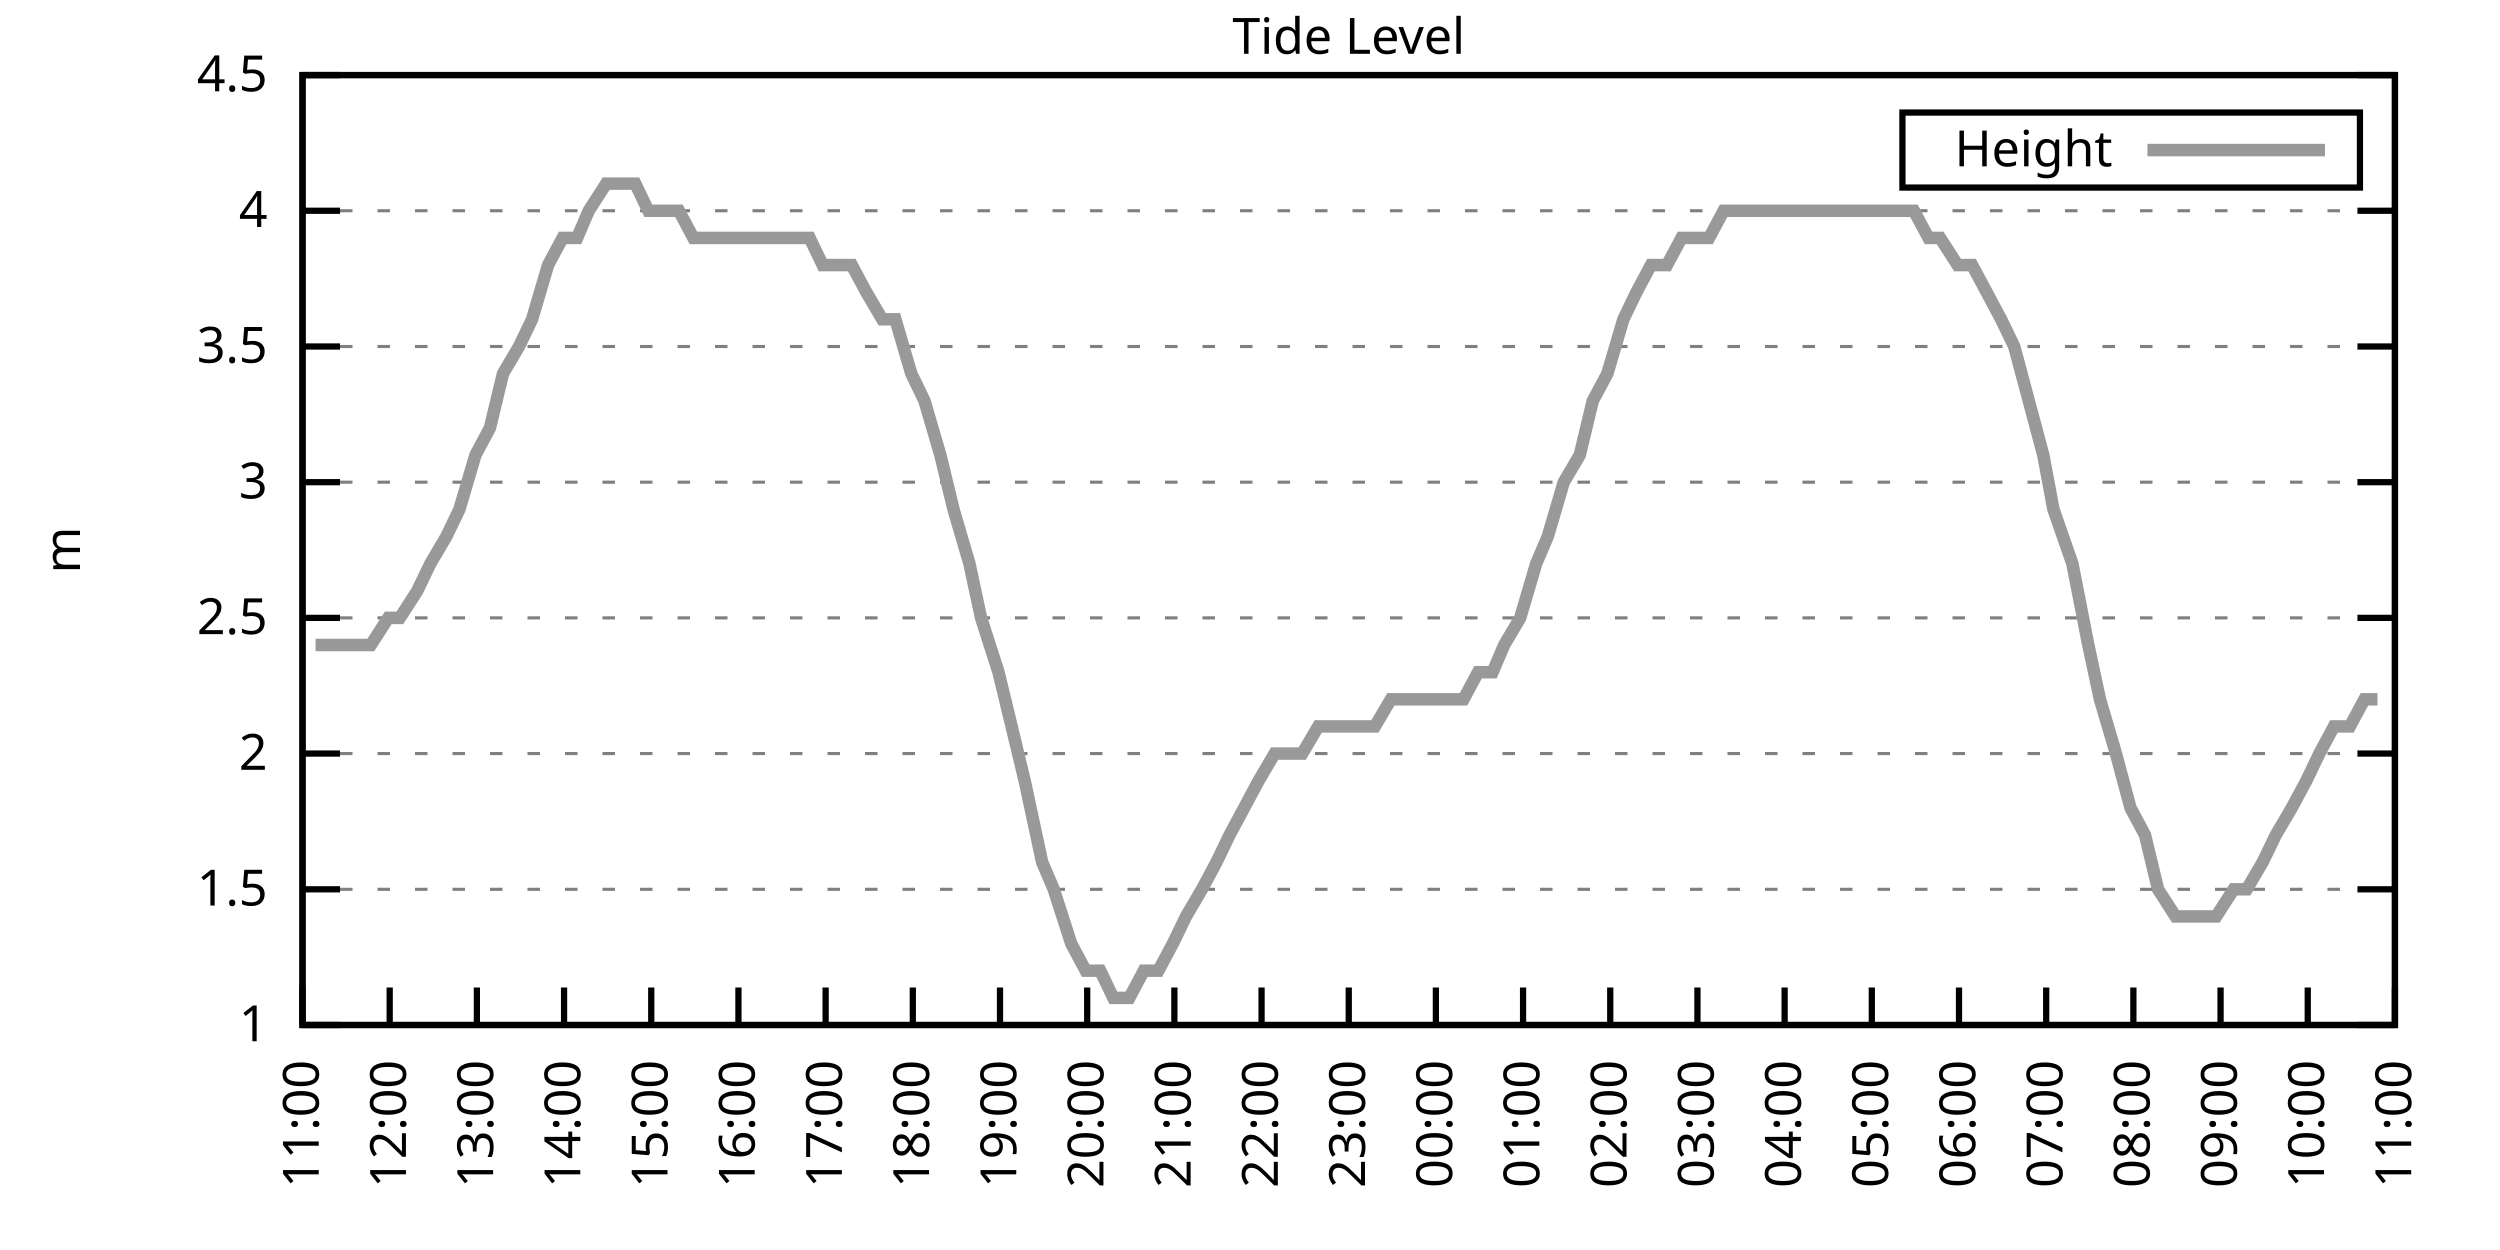
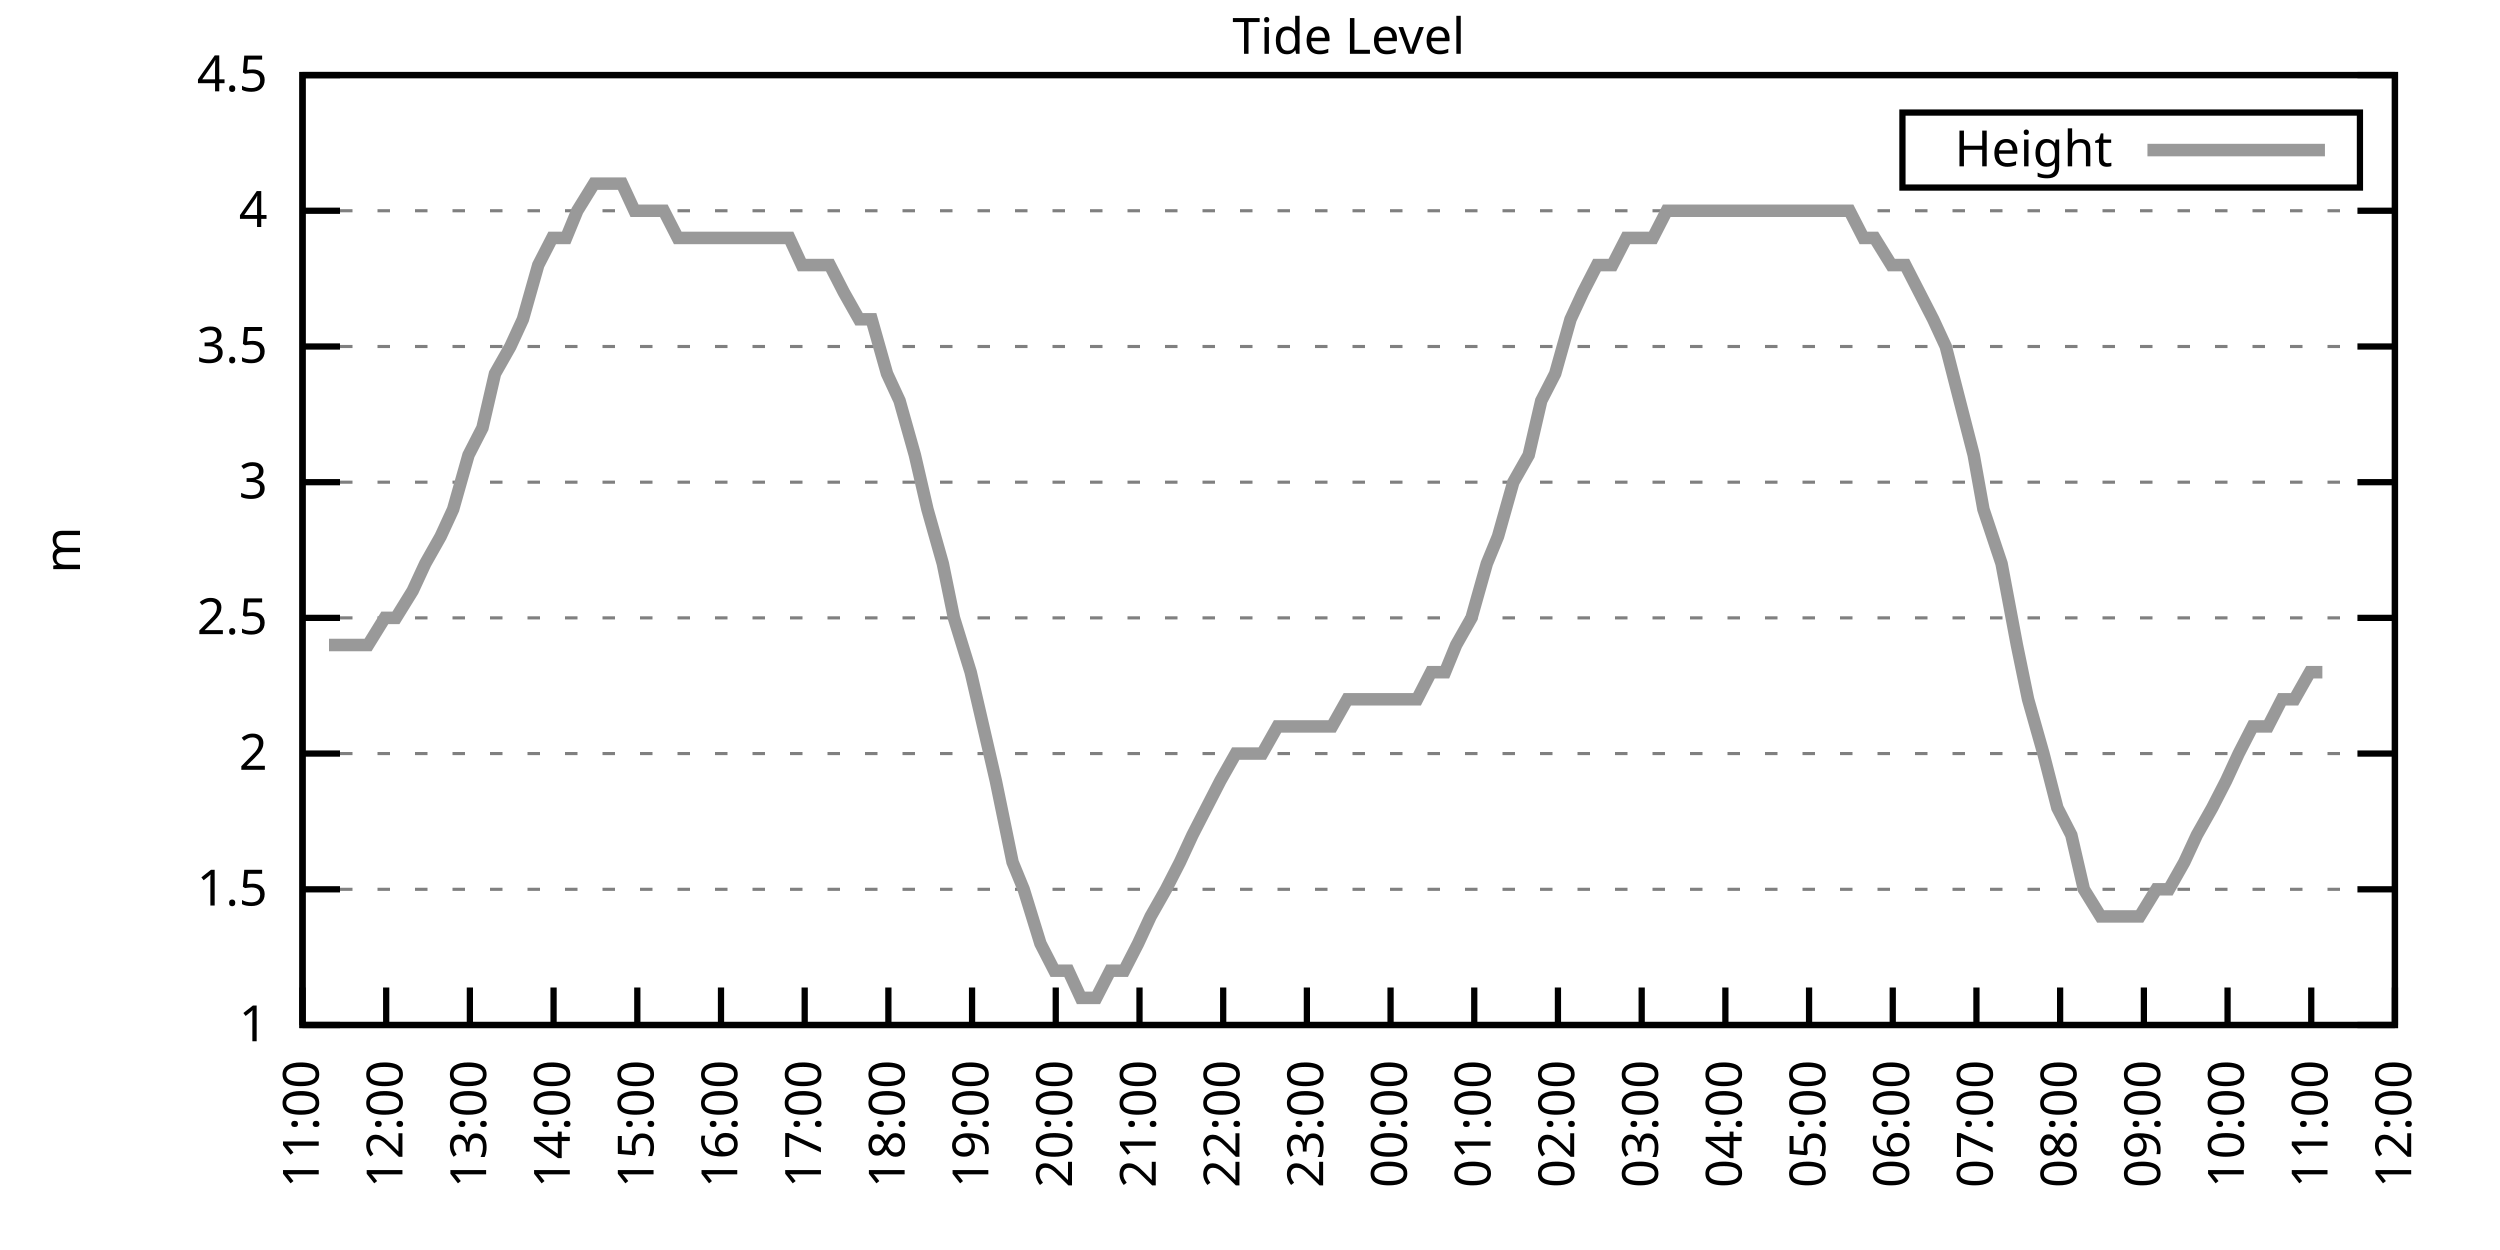
<svg xmlns="http://www.w3.org/2000/svg" xmlns:xlink="http://www.w3.org/1999/xlink" width="400" height="200" viewBox="0 0 400 200">
  <g id="gnuplot_canvas">
    <rect x="0" y="0" width="400" height="200" fill="none" />
    <defs>
      <circle id="gpDot" r="0.5" stroke-width="0.5" stroke="currentColor" />
      <path id="gpPt0" stroke-width="0.333" stroke="currentColor" d="M-1,0 h2 M0,-1 v2" />
      <path id="gpPt1" stroke-width="0.333" stroke="currentColor" d="M-1,-1 L1,1 M1,-1 L-1,1" />
      <path id="gpPt2" stroke-width="0.333" stroke="currentColor" d="M-1,0 L1,0 M0,-1 L0,1 M-1,-1 L1,1 M-1,1 L1,-1" />
      <rect id="gpPt3" stroke-width="0.333" stroke="currentColor" x="-1" y="-1" width="2" height="2" />
      <rect id="gpPt4" stroke-width="0.333" stroke="currentColor" fill="currentColor" x="-1" y="-1" width="2" height="2" />
      <circle id="gpPt5" stroke-width="0.333" stroke="currentColor" cx="0" cy="0" r="1" />
      <use xlink:href="#gpPt5" id="gpPt6" fill="currentColor" stroke="none" />
      <path id="gpPt7" stroke-width="0.333" stroke="currentColor" d="M0,-1.33 L-1.33,0.67 L1.33,0.67 z" />
      <use xlink:href="#gpPt7" id="gpPt8" fill="currentColor" stroke="none" />
      <use xlink:href="#gpPt7" id="gpPt9" stroke="currentColor" transform="rotate(180)" />
      <use xlink:href="#gpPt9" id="gpPt10" fill="currentColor" stroke="none" />
      <use xlink:href="#gpPt3" id="gpPt11" stroke="currentColor" transform="rotate(45)" />
      <use xlink:href="#gpPt11" id="gpPt12" fill="currentColor" stroke="none" />
      <path id="gpPt13" stroke-width="0.333" stroke="currentColor" d="M0,1.330 L1.265,0.411 L0.782,-1.067 L-0.782,-1.076 L-1.265,0.411 z" />
      <use xlink:href="#gpPt13" id="gpPt14" fill="currentColor" stroke="none" />
      <filter id="textbox" filterUnits="objectBoundingBox" x="0" y="0" height="1" width="1">
        <feFlood flood-color="white" flood-opacity="1" result="bgnd" />
        <feComposite in="SourceGraphic" in2="bgnd" operator="atop" />
      </filter>
      <filter id="greybox" filterUnits="objectBoundingBox" x="0" y="0" height="1" width="1">
        <feFlood flood-color="lightgrey" flood-opacity="1" result="grey" />
        <feComposite in="SourceGraphic" in2="grey" operator="atop" />
      </filter>
    </defs>
    <g fill="none" color="white" stroke="currentColor" stroke-width="1.00" stroke-linecap="butt" stroke-linejoin="miter">
</g>
    <g fill="none" color="black" stroke="currentColor" stroke-width="1.00" stroke-linecap="butt" stroke-linejoin="miter">
      <g stroke="none" shape-rendering="crispEdges">
        <polygon fill="rgb(255, 255, 255)" points="48.40,164.00 383.18,164.00 383.18,12.02 48.40,12.02 " />
      </g>
    </g>
    <g fill="none" color="black" stroke="currentColor" stroke-width="1.00" stroke-linecap="butt" stroke-linejoin="miter">
</g>
    <g fill="none" color="black" stroke="black" stroke-width="0.50" stroke-linecap="butt" stroke-linejoin="miter">
</g>
    <g fill="none" color="gray" stroke="currentColor" stroke-width="0.50" stroke-linecap="butt" stroke-linejoin="miter">
      <path stroke="gray" stroke-dasharray="2,4" class="gridline" d="M48.40,164.00 L383.19,164.00  " />
    </g>
    <g fill="none" color="gray" stroke="gray" stroke-width="1.00" stroke-linecap="butt" stroke-linejoin="miter">
</g>
    <g fill="none" color="black" stroke="currentColor" stroke-width="1.00" stroke-linecap="butt" stroke-linejoin="miter">
      <path stroke="black" d="M48.40,164.00 L54.40,164.00 M383.19,164.00 L377.19,164.00  " />
      <g transform="translate(42.80,166.60)" stroke="none" fill="black" font-family="Sans" font-size="8.00" text-anchor="end">
        <text>
          <tspan font-family="Sans"> 1</tspan>
        </text>
      </g>
    </g>
    <g fill="none" color="black" stroke="currentColor" stroke-width="1.00" stroke-linecap="butt" stroke-linejoin="miter">
</g>
    <g fill="none" color="black" stroke="black" stroke-width="0.50" stroke-linecap="butt" stroke-linejoin="miter">
</g>
    <g fill="none" color="gray" stroke="currentColor" stroke-width="0.50" stroke-linecap="butt" stroke-linejoin="miter">
      <path stroke="gray" stroke-dasharray="2,4" class="gridline" d="M48.40,142.29 L383.19,142.29  " />
    </g>
    <g fill="none" color="gray" stroke="gray" stroke-width="1.00" stroke-linecap="butt" stroke-linejoin="miter">
</g>
    <g fill="none" color="black" stroke="currentColor" stroke-width="1.00" stroke-linecap="butt" stroke-linejoin="miter">
      <path stroke="black" d="M48.40,142.29 L54.40,142.29 M383.19,142.29 L377.19,142.29  " />
      <g transform="translate(42.80,144.89)" stroke="none" fill="black" font-family="Sans" font-size="8.00" text-anchor="end">
        <text>
          <tspan font-family="Sans"> 1.5</tspan>
        </text>
      </g>
    </g>
    <g fill="none" color="black" stroke="currentColor" stroke-width="1.00" stroke-linecap="butt" stroke-linejoin="miter">
</g>
    <g fill="none" color="black" stroke="black" stroke-width="0.50" stroke-linecap="butt" stroke-linejoin="miter">
</g>
    <g fill="none" color="gray" stroke="currentColor" stroke-width="0.50" stroke-linecap="butt" stroke-linejoin="miter">
      <path stroke="gray" stroke-dasharray="2,4" class="gridline" d="M48.40,120.57 L383.19,120.57  " />
    </g>
    <g fill="none" color="gray" stroke="gray" stroke-width="1.00" stroke-linecap="butt" stroke-linejoin="miter">
</g>
    <g fill="none" color="black" stroke="currentColor" stroke-width="1.00" stroke-linecap="butt" stroke-linejoin="miter">
      <path stroke="black" d="M48.40,120.57 L54.40,120.57 M383.19,120.57 L377.19,120.57  " />
      <g transform="translate(42.80,123.17)" stroke="none" fill="black" font-family="Sans" font-size="8.00" text-anchor="end">
        <text>
          <tspan font-family="Sans"> 2</tspan>
        </text>
      </g>
    </g>
    <g fill="none" color="black" stroke="currentColor" stroke-width="1.00" stroke-linecap="butt" stroke-linejoin="miter">
</g>
    <g fill="none" color="black" stroke="black" stroke-width="0.50" stroke-linecap="butt" stroke-linejoin="miter">
</g>
    <g fill="none" color="gray" stroke="currentColor" stroke-width="0.50" stroke-linecap="butt" stroke-linejoin="miter">
      <path stroke="gray" stroke-dasharray="2,4" class="gridline" d="M48.40,98.86 L383.19,98.86  " />
    </g>
    <g fill="none" color="gray" stroke="gray" stroke-width="1.00" stroke-linecap="butt" stroke-linejoin="miter">
</g>
    <g fill="none" color="black" stroke="currentColor" stroke-width="1.00" stroke-linecap="butt" stroke-linejoin="miter">
      <path stroke="black" d="M48.40,98.86 L54.40,98.86 M383.19,98.86 L377.19,98.86  " />
      <g transform="translate(42.80,101.46)" stroke="none" fill="black" font-family="Sans" font-size="8.00" text-anchor="end">
        <text>
          <tspan font-family="Sans"> 2.5</tspan>
        </text>
      </g>
    </g>
    <g fill="none" color="black" stroke="currentColor" stroke-width="1.00" stroke-linecap="butt" stroke-linejoin="miter">
</g>
    <g fill="none" color="black" stroke="black" stroke-width="0.50" stroke-linecap="butt" stroke-linejoin="miter">
</g>
    <g fill="none" color="gray" stroke="currentColor" stroke-width="0.50" stroke-linecap="butt" stroke-linejoin="miter">
      <path stroke="gray" stroke-dasharray="2,4" class="gridline" d="M48.40,77.15 L383.19,77.15  " />
    </g>
    <g fill="none" color="gray" stroke="gray" stroke-width="1.00" stroke-linecap="butt" stroke-linejoin="miter">
</g>
    <g fill="none" color="black" stroke="currentColor" stroke-width="1.00" stroke-linecap="butt" stroke-linejoin="miter">
      <path stroke="black" d="M48.40,77.15 L54.40,77.15 M383.19,77.15 L377.19,77.15  " />
      <g transform="translate(42.80,79.75)" stroke="none" fill="black" font-family="Sans" font-size="8.00" text-anchor="end">
        <text>
          <tspan font-family="Sans"> 3</tspan>
        </text>
      </g>
    </g>
    <g fill="none" color="black" stroke="currentColor" stroke-width="1.00" stroke-linecap="butt" stroke-linejoin="miter">
</g>
    <g fill="none" color="black" stroke="black" stroke-width="0.50" stroke-linecap="butt" stroke-linejoin="miter">
</g>
    <g fill="none" color="gray" stroke="currentColor" stroke-width="0.50" stroke-linecap="butt" stroke-linejoin="miter">
      <path stroke="gray" stroke-dasharray="2,4" class="gridline" d="M48.40,55.44 L383.19,55.44  " />
    </g>
    <g fill="none" color="gray" stroke="gray" stroke-width="1.00" stroke-linecap="butt" stroke-linejoin="miter">
</g>
    <g fill="none" color="black" stroke="currentColor" stroke-width="1.00" stroke-linecap="butt" stroke-linejoin="miter">
      <path stroke="black" d="M48.40,55.44 L54.40,55.44 M383.19,55.44 L377.19,55.44  " />
      <g transform="translate(42.80,58.04)" stroke="none" fill="black" font-family="Sans" font-size="8.00" text-anchor="end">
        <text>
          <tspan font-family="Sans"> 3.5</tspan>
        </text>
      </g>
    </g>
    <g fill="none" color="black" stroke="currentColor" stroke-width="1.00" stroke-linecap="butt" stroke-linejoin="miter">
</g>
    <g fill="none" color="black" stroke="black" stroke-width="0.50" stroke-linecap="butt" stroke-linejoin="miter">
</g>
    <g fill="none" color="gray" stroke="currentColor" stroke-width="0.50" stroke-linecap="butt" stroke-linejoin="miter">
      <path stroke="gray" stroke-dasharray="2,4" class="gridline" d="M48.40,33.72 L383.19,33.72  " />
    </g>
    <g fill="none" color="gray" stroke="gray" stroke-width="1.00" stroke-linecap="butt" stroke-linejoin="miter">
</g>
    <g fill="none" color="black" stroke="currentColor" stroke-width="1.00" stroke-linecap="butt" stroke-linejoin="miter">
      <path stroke="black" d="M48.40,33.72 L54.40,33.72 M383.19,33.72 L377.19,33.72  " />
      <g transform="translate(42.80,36.32)" stroke="none" fill="black" font-family="Sans" font-size="8.00" text-anchor="end">
        <text>
          <tspan font-family="Sans"> 4</tspan>
        </text>
      </g>
    </g>
    <g fill="none" color="black" stroke="currentColor" stroke-width="1.00" stroke-linecap="butt" stroke-linejoin="miter">
</g>
    <g fill="none" color="black" stroke="black" stroke-width="0.50" stroke-linecap="butt" stroke-linejoin="miter">
</g>
    <g fill="none" color="gray" stroke="currentColor" stroke-width="0.50" stroke-linecap="butt" stroke-linejoin="miter">
      <path stroke="gray" stroke-dasharray="2,4" class="gridline" d="M48.40,12.01 L383.19,12.01  " />
    </g>
    <g fill="none" color="gray" stroke="gray" stroke-width="1.00" stroke-linecap="butt" stroke-linejoin="miter">
</g>
    <g fill="none" color="black" stroke="currentColor" stroke-width="1.00" stroke-linecap="butt" stroke-linejoin="miter">
      <path stroke="black" d="M48.40,12.01 L54.40,12.01 M383.19,12.01 L377.19,12.01  " />
      <g transform="translate(42.80,14.61)" stroke="none" fill="black" font-family="Sans" font-size="8.00" text-anchor="end">
        <text>
          <tspan font-family="Sans"> 4.5</tspan>
        </text>
      </g>
    </g>
    <g fill="none" color="black" stroke="currentColor" stroke-width="1.00" stroke-linecap="butt" stroke-linejoin="miter">
      <path stroke="black" d="M48.40,164.00 L48.40,158.00  " />
      <g transform="translate(51.00,169.60) rotate(270.00)" stroke="none" fill="black" font-family="Sans" font-size="8.00" text-anchor="end">
        <text>
          <tspan font-family="Sans">11:00</tspan>
        </text>
      </g>
    </g>
    <g fill="none" color="black" stroke="currentColor" stroke-width="1.00" stroke-linecap="butt" stroke-linejoin="miter">
-       <path stroke="black" d="M62.35,164.00 L62.35,158.00  " />
-       <g transform="translate(64.95,169.60) rotate(270.00)" stroke="none" fill="black" font-family="Sans" font-size="8.00" text-anchor="end">
+       <path stroke="black" d="M61.79,164.00 L61.79,158.00  " />
+       <g transform="translate(64.39,169.60) rotate(270.00)" stroke="none" fill="black" font-family="Sans" font-size="8.00" text-anchor="end">
        <text>
          <tspan font-family="Sans">12:00</tspan>
        </text>
      </g>
    </g>
    <g fill="none" color="black" stroke="currentColor" stroke-width="1.00" stroke-linecap="butt" stroke-linejoin="miter">
-       <path stroke="black" d="M76.30,164.00 L76.30,158.00  " />
-       <g transform="translate(78.90,169.60) rotate(270.00)" stroke="none" fill="black" font-family="Sans" font-size="8.00" text-anchor="end">
+       <path stroke="black" d="M75.18,164.00 L75.18,158.00  " />
+       <g transform="translate(77.78,169.60) rotate(270.00)" stroke="none" fill="black" font-family="Sans" font-size="8.00" text-anchor="end">
        <text>
          <tspan font-family="Sans">13:00</tspan>
        </text>
      </g>
    </g>
    <g fill="none" color="black" stroke="currentColor" stroke-width="1.00" stroke-linecap="butt" stroke-linejoin="miter">
-       <path stroke="black" d="M90.25,164.00 L90.25,158.00  " />
-       <g transform="translate(92.85,169.60) rotate(270.00)" stroke="none" fill="black" font-family="Sans" font-size="8.00" text-anchor="end">
+       <path stroke="black" d="M88.57,164.00 L88.57,158.00  " />
+       <g transform="translate(91.17,169.60) rotate(270.00)" stroke="none" fill="black" font-family="Sans" font-size="8.00" text-anchor="end">
        <text>
          <tspan font-family="Sans">14:00</tspan>
        </text>
      </g>
    </g>
    <g fill="none" color="black" stroke="currentColor" stroke-width="1.00" stroke-linecap="butt" stroke-linejoin="miter">
-       <path stroke="black" d="M104.20,164.00 L104.20,158.00  " />
-       <g transform="translate(106.80,169.60) rotate(270.00)" stroke="none" fill="black" font-family="Sans" font-size="8.00" text-anchor="end">
+       <path stroke="black" d="M101.97,164.00 L101.97,158.00  " />
+       <g transform="translate(104.57,169.60) rotate(270.00)" stroke="none" fill="black" font-family="Sans" font-size="8.00" text-anchor="end">
        <text>
          <tspan font-family="Sans">15:00</tspan>
        </text>
      </g>
    </g>
    <g fill="none" color="black" stroke="currentColor" stroke-width="1.00" stroke-linecap="butt" stroke-linejoin="miter">
-       <path stroke="black" d="M118.15,164.00 L118.15,158.00  " />
-       <g transform="translate(120.75,169.60) rotate(270.00)" stroke="none" fill="black" font-family="Sans" font-size="8.00" text-anchor="end">
+       <path stroke="black" d="M115.36,164.00 L115.36,158.00  " />
+       <g transform="translate(117.96,169.60) rotate(270.00)" stroke="none" fill="black" font-family="Sans" font-size="8.00" text-anchor="end">
        <text>
          <tspan font-family="Sans">16:00</tspan>
        </text>
      </g>
    </g>
    <g fill="none" color="black" stroke="currentColor" stroke-width="1.00" stroke-linecap="butt" stroke-linejoin="miter">
-       <path stroke="black" d="M132.10,164.00 L132.10,158.00  " />
-       <g transform="translate(134.70,169.60) rotate(270.00)" stroke="none" fill="black" font-family="Sans" font-size="8.00" text-anchor="end">
+       <path stroke="black" d="M128.75,164.00 L128.75,158.00  " />
+       <g transform="translate(131.35,169.60) rotate(270.00)" stroke="none" fill="black" font-family="Sans" font-size="8.00" text-anchor="end">
        <text>
          <tspan font-family="Sans">17:00</tspan>
        </text>
      </g>
    </g>
    <g fill="none" color="black" stroke="currentColor" stroke-width="1.00" stroke-linecap="butt" stroke-linejoin="miter">
-       <path stroke="black" d="M146.05,164.00 L146.05,158.00  " />
-       <g transform="translate(148.65,169.60) rotate(270.00)" stroke="none" fill="black" font-family="Sans" font-size="8.00" text-anchor="end">
+       <path stroke="black" d="M142.14,164.00 L142.14,158.00  " />
+       <g transform="translate(144.74,169.60) rotate(270.00)" stroke="none" fill="black" font-family="Sans" font-size="8.00" text-anchor="end">
        <text>
          <tspan font-family="Sans">18:00</tspan>
        </text>
      </g>
    </g>
    <g fill="none" color="black" stroke="currentColor" stroke-width="1.00" stroke-linecap="butt" stroke-linejoin="miter">
-       <path stroke="black" d="M160.00,164.00 L160.00,158.00  " />
-       <g transform="translate(162.60,169.60) rotate(270.00)" stroke="none" fill="black" font-family="Sans" font-size="8.00" text-anchor="end">
+       <path stroke="black" d="M155.53,164.00 L155.53,158.00  " />
+       <g transform="translate(158.13,169.60) rotate(270.00)" stroke="none" fill="black" font-family="Sans" font-size="8.00" text-anchor="end">
        <text>
          <tspan font-family="Sans">19:00</tspan>
        </text>
      </g>
    </g>
    <g fill="none" color="black" stroke="currentColor" stroke-width="1.00" stroke-linecap="butt" stroke-linejoin="miter">
-       <path stroke="black" d="M173.95,164.00 L173.95,158.00  " />
-       <g transform="translate(176.55,169.60) rotate(270.00)" stroke="none" fill="black" font-family="Sans" font-size="8.00" text-anchor="end">
+       <path stroke="black" d="M168.92,164.00 L168.92,158.00  " />
+       <g transform="translate(171.52,169.60) rotate(270.00)" stroke="none" fill="black" font-family="Sans" font-size="8.00" text-anchor="end">
        <text>
          <tspan font-family="Sans">20:00</tspan>
        </text>
      </g>
    </g>
    <g fill="none" color="black" stroke="currentColor" stroke-width="1.00" stroke-linecap="butt" stroke-linejoin="miter">
-       <path stroke="black" d="M187.90,164.00 L187.90,158.00  " />
-       <g transform="translate(190.50,169.60) rotate(270.00)" stroke="none" fill="black" font-family="Sans" font-size="8.00" text-anchor="end">
+       <path stroke="black" d="M182.32,164.00 L182.32,158.00  " />
+       <g transform="translate(184.92,169.60) rotate(270.00)" stroke="none" fill="black" font-family="Sans" font-size="8.00" text-anchor="end">
        <text>
          <tspan font-family="Sans">21:00</tspan>
        </text>
      </g>
    </g>
    <g fill="none" color="black" stroke="currentColor" stroke-width="1.00" stroke-linecap="butt" stroke-linejoin="miter">
-       <path stroke="black" d="M201.85,164.00 L201.85,158.00  " />
-       <g transform="translate(204.45,169.60) rotate(270.00)" stroke="none" fill="black" font-family="Sans" font-size="8.00" text-anchor="end">
+       <path stroke="black" d="M195.71,164.00 L195.71,158.00  " />
+       <g transform="translate(198.31,169.60) rotate(270.00)" stroke="none" fill="black" font-family="Sans" font-size="8.00" text-anchor="end">
        <text>
          <tspan font-family="Sans">22:00</tspan>
        </text>
      </g>
    </g>
    <g fill="none" color="black" stroke="currentColor" stroke-width="1.00" stroke-linecap="butt" stroke-linejoin="miter">
-       <path stroke="black" d="M215.80,164.00 L215.80,158.00  " />
-       <g transform="translate(218.40,169.60) rotate(270.00)" stroke="none" fill="black" font-family="Sans" font-size="8.00" text-anchor="end">
+       <path stroke="black" d="M209.10,164.00 L209.10,158.00  " />
+       <g transform="translate(211.70,169.60) rotate(270.00)" stroke="none" fill="black" font-family="Sans" font-size="8.00" text-anchor="end">
        <text>
          <tspan font-family="Sans">23:00</tspan>
        </text>
      </g>
    </g>
    <g fill="none" color="black" stroke="currentColor" stroke-width="1.00" stroke-linecap="butt" stroke-linejoin="miter">
-       <path stroke="black" d="M229.74,164.00 L229.74,158.00  " />
-       <g transform="translate(232.34,169.60) rotate(270.00)" stroke="none" fill="black" font-family="Sans" font-size="8.00" text-anchor="end">
+       <path stroke="black" d="M222.49,164.00 L222.49,158.00  " />
+       <g transform="translate(225.09,169.60) rotate(270.00)" stroke="none" fill="black" font-family="Sans" font-size="8.00" text-anchor="end">
        <text>
          <tspan font-family="Sans">00:00</tspan>
        </text>
      </g>
    </g>
    <g fill="none" color="black" stroke="currentColor" stroke-width="1.00" stroke-linecap="butt" stroke-linejoin="miter">
-       <path stroke="black" d="M243.69,164.00 L243.69,158.00  " />
-       <g transform="translate(246.29,169.60) rotate(270.00)" stroke="none" fill="black" font-family="Sans" font-size="8.00" text-anchor="end">
+       <path stroke="black" d="M235.88,164.00 L235.88,158.00  " />
+       <g transform="translate(238.48,169.60) rotate(270.00)" stroke="none" fill="black" font-family="Sans" font-size="8.00" text-anchor="end">
        <text>
          <tspan font-family="Sans">01:00</tspan>
        </text>
      </g>
    </g>
    <g fill="none" color="black" stroke="currentColor" stroke-width="1.00" stroke-linecap="butt" stroke-linejoin="miter">
-       <path stroke="black" d="M257.64,164.00 L257.64,158.00  " />
-       <g transform="translate(260.24,169.60) rotate(270.00)" stroke="none" fill="black" font-family="Sans" font-size="8.00" text-anchor="end">
+       <path stroke="black" d="M249.27,164.00 L249.27,158.00  " />
+       <g transform="translate(251.87,169.60) rotate(270.00)" stroke="none" fill="black" font-family="Sans" font-size="8.00" text-anchor="end">
        <text>
          <tspan font-family="Sans">02:00</tspan>
        </text>
      </g>
    </g>
    <g fill="none" color="black" stroke="currentColor" stroke-width="1.00" stroke-linecap="butt" stroke-linejoin="miter">
-       <path stroke="black" d="M271.59,164.00 L271.59,158.00  " />
-       <g transform="translate(274.19,169.60) rotate(270.00)" stroke="none" fill="black" font-family="Sans" font-size="8.00" text-anchor="end">
+       <path stroke="black" d="M262.67,164.00 L262.67,158.00  " />
+       <g transform="translate(265.27,169.60) rotate(270.00)" stroke="none" fill="black" font-family="Sans" font-size="8.00" text-anchor="end">
        <text>
          <tspan font-family="Sans">03:00</tspan>
        </text>
      </g>
    </g>
    <g fill="none" color="black" stroke="currentColor" stroke-width="1.00" stroke-linecap="butt" stroke-linejoin="miter">
-       <path stroke="black" d="M285.54,164.00 L285.54,158.00  " />
-       <g transform="translate(288.14,169.60) rotate(270.00)" stroke="none" fill="black" font-family="Sans" font-size="8.00" text-anchor="end">
+       <path stroke="black" d="M276.06,164.00 L276.06,158.00  " />
+       <g transform="translate(278.66,169.60) rotate(270.00)" stroke="none" fill="black" font-family="Sans" font-size="8.00" text-anchor="end">
        <text>
          <tspan font-family="Sans">04:00</tspan>
        </text>
      </g>
    </g>
    <g fill="none" color="black" stroke="currentColor" stroke-width="1.00" stroke-linecap="butt" stroke-linejoin="miter">
-       <path stroke="black" d="M299.49,164.00 L299.49,158.00  " />
-       <g transform="translate(302.09,169.60) rotate(270.00)" stroke="none" fill="black" font-family="Sans" font-size="8.00" text-anchor="end">
+       <path stroke="black" d="M289.45,164.00 L289.45,158.00  " />
+       <g transform="translate(292.05,169.60) rotate(270.00)" stroke="none" fill="black" font-family="Sans" font-size="8.00" text-anchor="end">
        <text>
          <tspan font-family="Sans">05:00</tspan>
        </text>
      </g>
    </g>
    <g fill="none" color="black" stroke="currentColor" stroke-width="1.00" stroke-linecap="butt" stroke-linejoin="miter">
-       <path stroke="black" d="M313.44,164.00 L313.44,158.00  " />
-       <g transform="translate(316.04,169.60) rotate(270.00)" stroke="none" fill="black" font-family="Sans" font-size="8.00" text-anchor="end">
+       <path stroke="black" d="M302.84,164.00 L302.84,158.00  " />
+       <g transform="translate(305.44,169.60) rotate(270.00)" stroke="none" fill="black" font-family="Sans" font-size="8.00" text-anchor="end">
        <text>
          <tspan font-family="Sans">06:00</tspan>
        </text>
      </g>
    </g>
    <g fill="none" color="black" stroke="currentColor" stroke-width="1.00" stroke-linecap="butt" stroke-linejoin="miter">
-       <path stroke="black" d="M327.39,164.00 L327.39,158.00  " />
-       <g transform="translate(329.99,169.60) rotate(270.00)" stroke="none" fill="black" font-family="Sans" font-size="8.00" text-anchor="end">
+       <path stroke="black" d="M316.23,164.00 L316.23,158.00  " />
+       <g transform="translate(318.83,169.60) rotate(270.00)" stroke="none" fill="black" font-family="Sans" font-size="8.00" text-anchor="end">
        <text>
          <tspan font-family="Sans">07:00</tspan>
        </text>
      </g>
    </g>
    <g fill="none" color="black" stroke="currentColor" stroke-width="1.00" stroke-linecap="butt" stroke-linejoin="miter">
-       <path stroke="black" d="M341.34,164.00 L341.34,158.00  " />
-       <g transform="translate(343.94,169.60) rotate(270.00)" stroke="none" fill="black" font-family="Sans" font-size="8.00" text-anchor="end">
+       <path stroke="black" d="M329.62,164.00 L329.62,158.00  " />
+       <g transform="translate(332.22,169.60) rotate(270.00)" stroke="none" fill="black" font-family="Sans" font-size="8.00" text-anchor="end">
        <text>
          <tspan font-family="Sans">08:00</tspan>
        </text>
      </g>
    </g>
    <g fill="none" color="black" stroke="currentColor" stroke-width="1.00" stroke-linecap="butt" stroke-linejoin="miter">
-       <path stroke="black" d="M355.29,164.00 L355.29,158.00  " />
-       <g transform="translate(357.89,169.60) rotate(270.00)" stroke="none" fill="black" font-family="Sans" font-size="8.00" text-anchor="end">
+       <path stroke="black" d="M343.02,164.00 L343.02,158.00  " />
+       <g transform="translate(345.62,169.60) rotate(270.00)" stroke="none" fill="black" font-family="Sans" font-size="8.00" text-anchor="end">
        <text>
          <tspan font-family="Sans">09:00</tspan>
        </text>
      </g>
    </g>
    <g fill="none" color="black" stroke="currentColor" stroke-width="1.00" stroke-linecap="butt" stroke-linejoin="miter">
-       <path stroke="black" d="M369.24,164.00 L369.24,158.00  " />
-       <g transform="translate(371.84,169.60) rotate(270.00)" stroke="none" fill="black" font-family="Sans" font-size="8.00" text-anchor="end">
+       <path stroke="black" d="M356.41,164.00 L356.41,158.00  " />
+       <g transform="translate(359.01,169.60) rotate(270.00)" stroke="none" fill="black" font-family="Sans" font-size="8.00" text-anchor="end">
        <text>
          <tspan font-family="Sans">10:00</tspan>
+         </text>
+       </g>
+     </g>
+     <g fill="none" color="black" stroke="currentColor" stroke-width="1.00" stroke-linecap="butt" stroke-linejoin="miter">
+       <path stroke="black" d="M369.80,164.00 L369.80,158.00  " />
+       <g transform="translate(372.40,169.60) rotate(270.00)" stroke="none" fill="black" font-family="Sans" font-size="8.00" text-anchor="end">
+         <text>
+           <tspan font-family="Sans">11:00</tspan>
        </text>
      </g>
    </g>
    <g fill="none" color="black" stroke="currentColor" stroke-width="1.00" stroke-linecap="butt" stroke-linejoin="miter">
      <path stroke="black" d="M383.19,164.00 L383.19,158.00  " />
      <g transform="translate(385.79,169.60) rotate(270.00)" stroke="none" fill="black" font-family="Sans" font-size="8.00" text-anchor="end">
        <text>
-           <tspan font-family="Sans">11:00</tspan>
+           <tspan font-family="Sans">12:00</tspan>
        </text>
      </g>
    </g>
    <g fill="none" color="black" stroke="currentColor" stroke-width="1.00" stroke-linecap="butt" stroke-linejoin="miter">
</g>
    <g fill="none" color="black" stroke="currentColor" stroke-width="1.00" stroke-linecap="butt" stroke-linejoin="miter">
      <path stroke="black" d="M48.40,12.01 L48.40,164.00 L383.19,164.00 L383.19,12.01 L48.40,12.01 Z  " />
    </g>
    <g fill="none" color="black" stroke="currentColor" stroke-width="1.00" stroke-linecap="butt" stroke-linejoin="miter">
</g>
    <g fill="none" color="black" stroke="currentColor" stroke-width="1.00" stroke-linecap="butt" stroke-linejoin="miter">
      <path stroke="black" d="M304.39,30.01 L304.39,18.01 L377.59,18.01 L377.59,30.01 L304.39,30.01 Z  " />
    </g>
    <g id="Tide_level_plot_1">
      <g fill="none" color="white" stroke="black" stroke-width="2.00" stroke-linecap="butt" stroke-linejoin="miter">
</g>
      <g fill="none" color="black" stroke="currentColor" stroke-width="2.00" stroke-linecap="butt" stroke-linejoin="miter">
        <g transform="translate(337.99,26.61)" stroke="none" fill="black" font-family="Sans" font-size="8.00" text-anchor="end">
          <text>
            <tspan font-family="Sans">Height</tspan>
          </text>
        </g>
      </g>
      <g fill="none" color="black" stroke="currentColor" stroke-width="2.00" stroke-linecap="butt" stroke-linejoin="miter">
-         <path stroke="rgb(153, 153, 153)" d="M343.59,24.01 L371.99,24.01 M50.49,103.20 L52.82,103.20 L54.68,103.20 L57.47,103.20 L59.33,103.20 L62.12,98.86   L63.98,98.86 L66.77,94.52 L68.86,90.18 L71.42,85.83 L73.51,81.49 L76.07,72.81 L78.39,68.46 L80.48,59.78   L83.04,55.44 L85.13,51.09 L87.69,42.41 L90.02,38.07 L92.34,38.07 L94.20,33.72 L96.99,29.38 L99.08,29.38   L101.64,29.38 L103.73,33.72 L106.29,33.72 L108.62,33.72 L110.94,38.07 L113.03,38.07 L115.36,38.07 L117.92,38.07   L120.24,38.07 L122.33,38.07 L124.43,38.07 L127.22,38.07 L129.54,38.07 L131.63,42.41 L133.72,42.41 L136.28,42.41   L138.61,46.75 L141.16,51.09 L143.26,51.09 L145.81,59.78 L147.91,64.12 L150.46,72.81 L152.56,81.49 L155.11,90.18   L156.97,98.86 L159.76,107.55 L161.86,116.23 L163.95,124.92 L166.74,137.94 L168.60,142.29 L171.39,150.97 L173.71,155.31   L176.04,155.31 L178.13,159.66 L180.69,159.66 L183.01,155.31 L185.34,155.31 L187.66,150.97 L189.76,146.63 L192.31,142.29   L194.64,137.94 L196.73,133.60 L199.06,129.26 L201.38,124.92 L203.94,120.57 L206.03,120.57 L208.36,120.57 L210.91,116.23   L213.01,116.23 L215.56,116.23 L217.89,116.23 L219.98,116.23 L222.54,111.89 L224.86,111.89 L226.95,111.89 L229.28,111.89   L231.84,111.89 L234.16,111.89 L236.49,107.55 L238.81,107.55 L240.67,103.20 L243.23,98.86 L245.79,90.18 L247.65,85.83   L250.20,77.15 L252.76,72.81 L254.85,64.12 L257.18,59.78 L259.74,51.09 L261.83,46.75 L264.15,42.41 L266.71,42.41   L269.04,38.07 L271.36,38.07 L273.45,38.07 L275.78,33.72 L278.34,33.72 L280.43,33.72 L282.75,33.72 L284.85,33.72   L286.94,33.72 L289.73,33.72 L292.05,33.72 L294.38,33.72 L296.70,33.72 L299.03,33.72 L301.12,33.72 L303.91,33.72   L306.23,33.72 L308.56,38.07 L310.42,38.07 L313.21,42.41 L315.53,42.41 L317.86,46.75 L320.18,51.09 L322.28,55.44   L324.60,64.12 L326.93,72.81 L328.55,81.49 L331.58,90.18 L334.13,103.20 L335.99,111.89 L338.55,120.57 L340.88,129.26   L343.20,133.60 L345.29,142.29 L348.08,146.63 L349.94,146.63 L352.73,146.63 L354.59,146.63 L357.38,142.29 L359.48,142.29   L362.03,137.94 L364.13,133.60 L366.68,129.26 L369.01,124.92 L371.10,120.57 L373.43,116.23 L375.98,116.23 L378.31,111.89   L380.40,111.89  " />
+         <path stroke="rgb(153, 153, 153)" d="M343.59,24.01 L371.99,24.01 M52.64,103.20 L54.43,103.20 L57.10,103.20 L58.89,103.20 L61.57,98.86 L63.35,98.86   L66.03,94.52 L68.04,90.18 L70.50,85.83 L72.50,81.49 L74.96,72.81 L77.19,68.46 L79.20,59.78 L81.66,55.44   L83.66,51.09 L86.12,42.41 L88.35,38.07 L90.58,38.07 L92.37,33.72 L95.05,29.38 L97.06,29.38 L99.51,29.38   L101.52,33.72 L103.98,33.72 L106.21,33.72 L108.44,38.07 L110.45,38.07 L112.68,38.07 L115.13,38.07 L117.37,38.07   L119.38,38.07 L121.38,38.07 L124.06,38.07 L126.29,38.07 L128.30,42.41 L130.31,42.41 L132.77,42.41 L135.00,46.75   L137.45,51.09 L139.46,51.09 L141.92,59.78 L143.93,64.12 L146.38,72.81 L148.39,81.49 L150.85,90.18 L152.63,98.86   L155.31,107.55 L157.32,116.23 L159.33,124.92 L162.01,137.94 L163.79,142.29 L166.47,150.97 L168.70,155.31 L170.93,155.31   L172.94,159.66 L175.40,159.66 L177.63,155.31 L179.86,155.31 L182.09,150.97 L184.10,146.63 L186.56,142.29 L188.79,137.94   L190.80,133.60 L193.03,129.26 L195.26,124.92 L197.72,120.57 L199.73,120.57 L201.96,120.57 L204.41,116.23 L206.42,116.23   L208.88,116.23 L211.11,116.23 L213.12,116.23 L215.57,111.89 L217.80,111.89 L219.81,111.89 L222.04,111.89 L224.50,111.89   L226.73,111.89 L228.96,107.55 L231.20,107.55 L232.98,103.20 L235.44,98.86 L237.89,90.18 L239.68,85.83 L242.13,77.15   L244.59,72.81 L246.60,64.12 L248.83,59.78 L251.28,51.09 L253.29,46.75 L255.52,42.41 L257.98,42.41 L260.21,38.07   L262.44,38.07 L264.45,38.07 L266.68,33.72 L269.14,33.72 L271.15,33.72 L273.38,33.72 L275.39,33.72 L277.40,33.72   L280.07,33.72 L282.31,33.72 L284.54,33.72 L286.77,33.72 L289.00,33.72 L291.01,33.72 L293.69,33.72 L295.92,33.72   L298.15,38.07 L299.94,38.07 L302.62,42.41 L304.85,42.41 L307.08,46.75 L309.31,51.09 L311.32,55.44 L313.55,64.12   L315.79,72.81 L317.35,81.49 L320.25,90.18 L322.70,103.20 L324.49,111.89 L326.95,120.57 L329.18,129.26 L331.41,133.60   L333.42,142.29 L336.10,146.63 L337.88,146.63 L340.56,146.63 L342.35,146.63 L345.02,142.29 L347.03,142.29 L349.49,137.94   L351.50,133.60 L353.95,129.26 L356.18,124.92 L358.19,120.57 L360.42,116.23 L362.88,116.23 L365.11,111.89 L367.12,111.89   L369.58,107.55 L371.58,107.55  " />
      </g>
    </g>
    <g fill="none" color="black" stroke="currentColor" stroke-width="2.00" stroke-linecap="butt" stroke-linejoin="miter">
</g>
    <g fill="none" color="black" stroke="black" stroke-width="1.00" stroke-linecap="butt" stroke-linejoin="miter">
</g>
    <g fill="none" color="black" stroke="currentColor" stroke-width="1.00" stroke-linecap="butt" stroke-linejoin="miter">
      <path stroke="black" d="M48.40,12.01 L48.40,164.00 L383.19,164.00 L383.19,12.01 L48.40,12.01 Z  " />
      <g transform="translate(12.80,88.01) rotate(270.00)" stroke="none" fill="black" font-family="Sans" font-size="8.00" text-anchor="middle">
        <text>
          <tspan font-family="Sans">m</tspan>
        </text>
      </g>
    </g>
    <g fill="none" color="black" stroke="currentColor" stroke-width="1.00" stroke-linecap="butt" stroke-linejoin="miter">
</g>
    <g fill="none" color="black" stroke="currentColor" stroke-width="1.00" stroke-linecap="butt" stroke-linejoin="miter">
      <g transform="translate(215.79,8.61)" stroke="none" fill="black" font-family="Sans" font-size="8.00" text-anchor="middle">
        <text>
          <tspan font-family="Sans">Tide Level</tspan>
        </text>
      </g>
    </g>
    <g fill="none" color="black" stroke="currentColor" stroke-width="1.00" stroke-linecap="butt" stroke-linejoin="miter">
</g>
  </g>
</svg>
